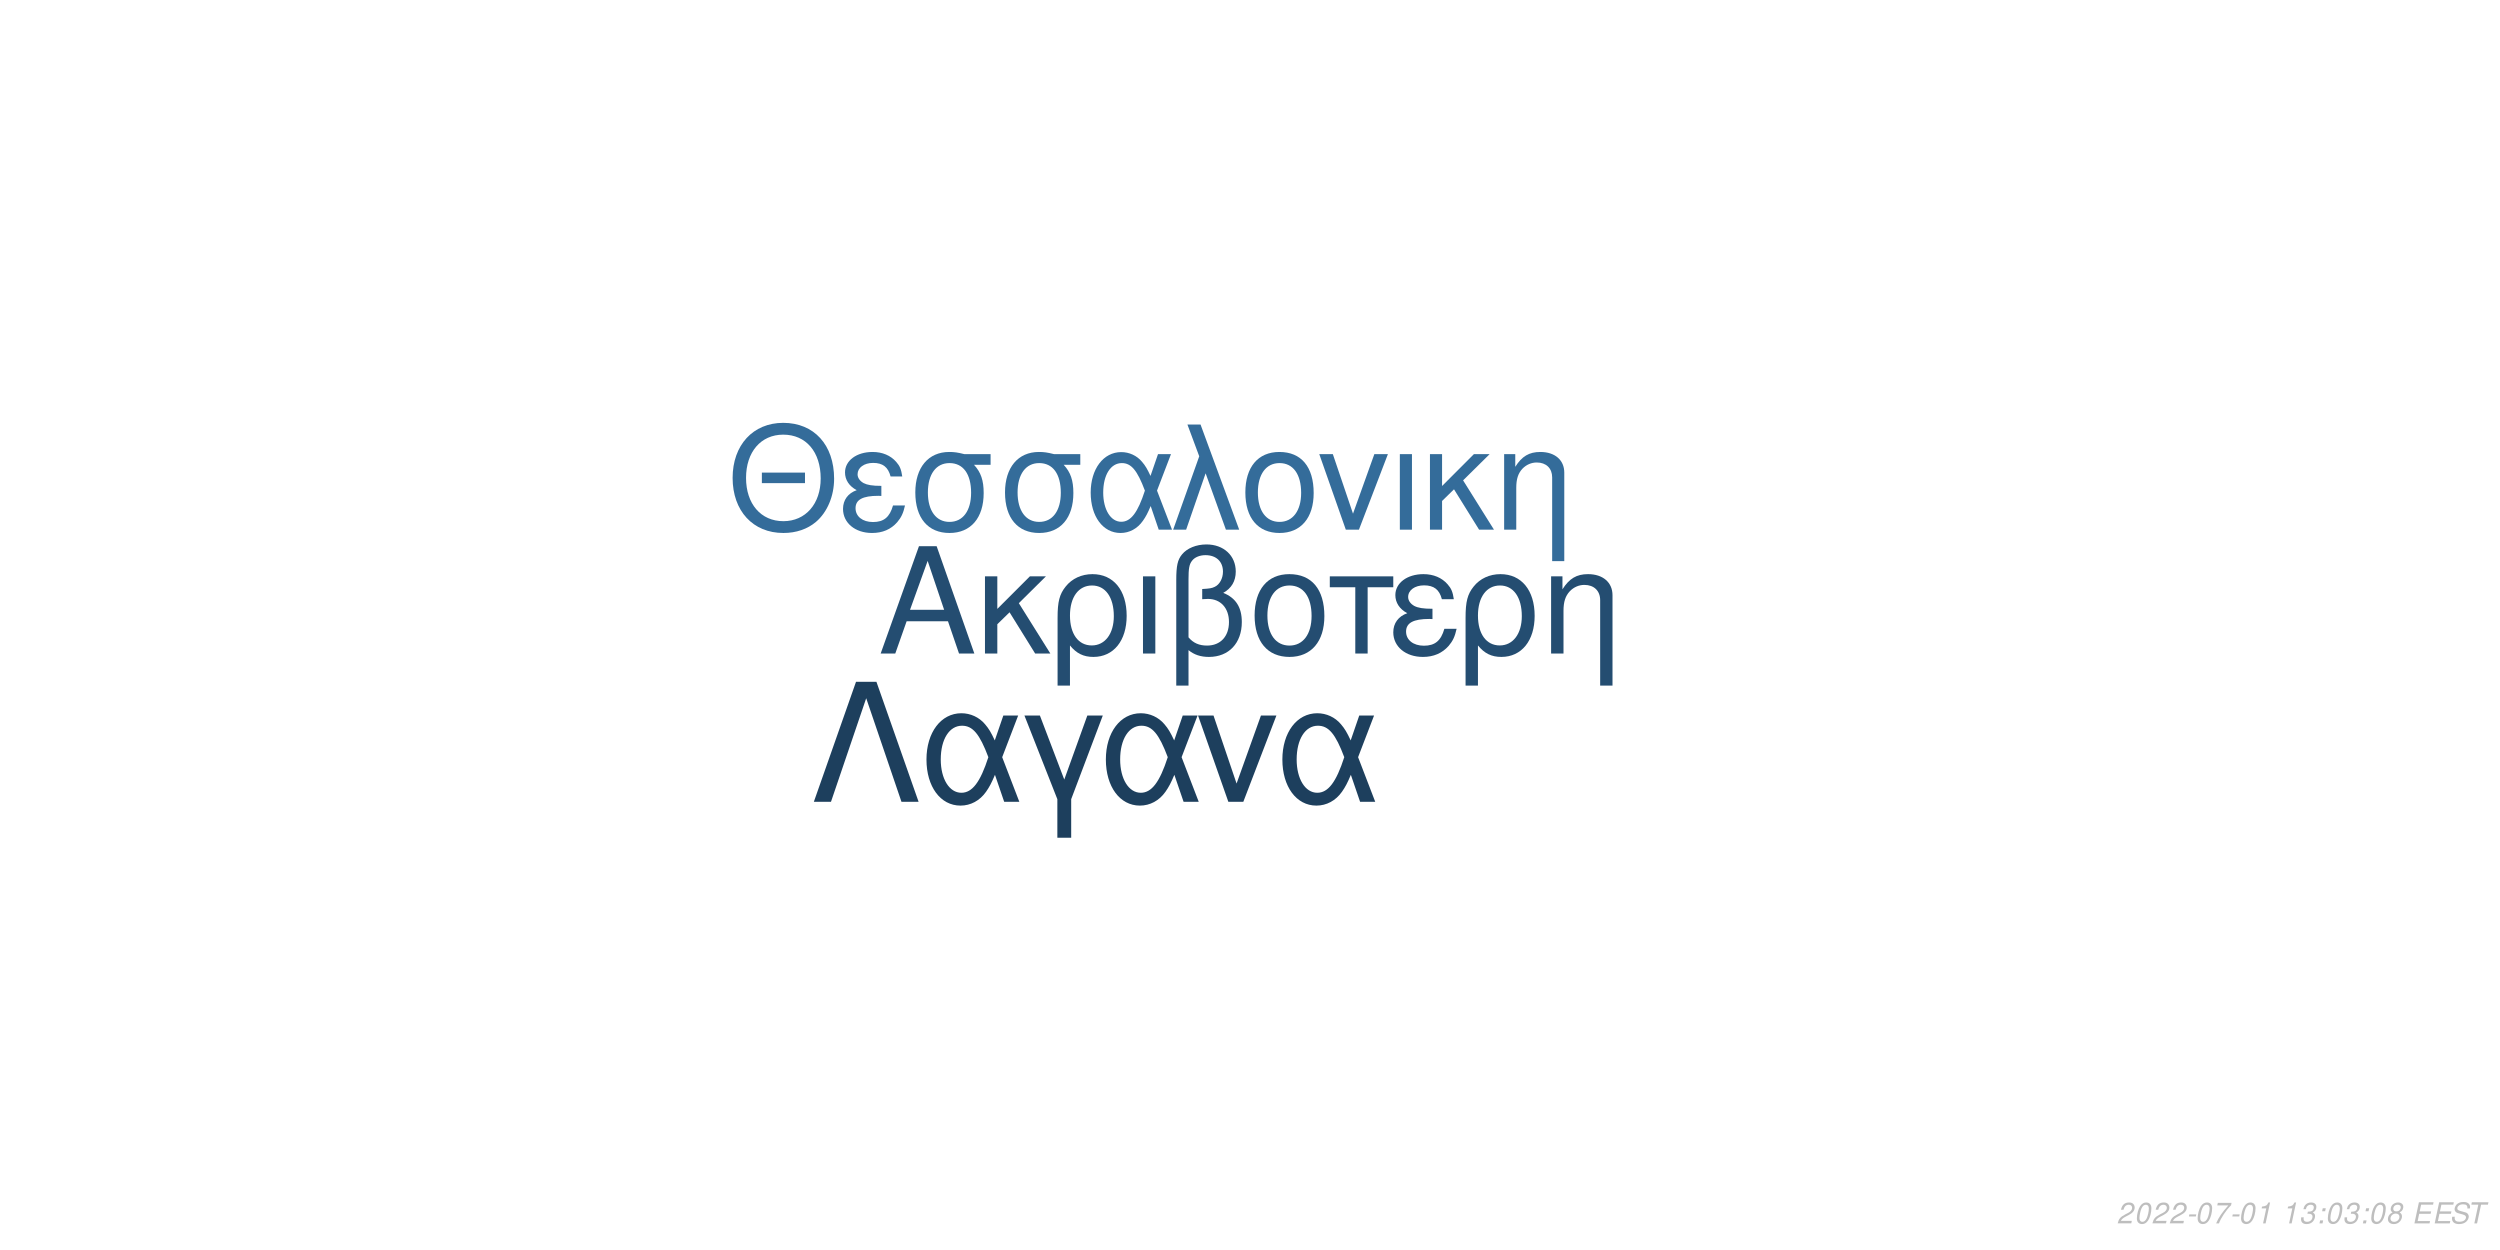
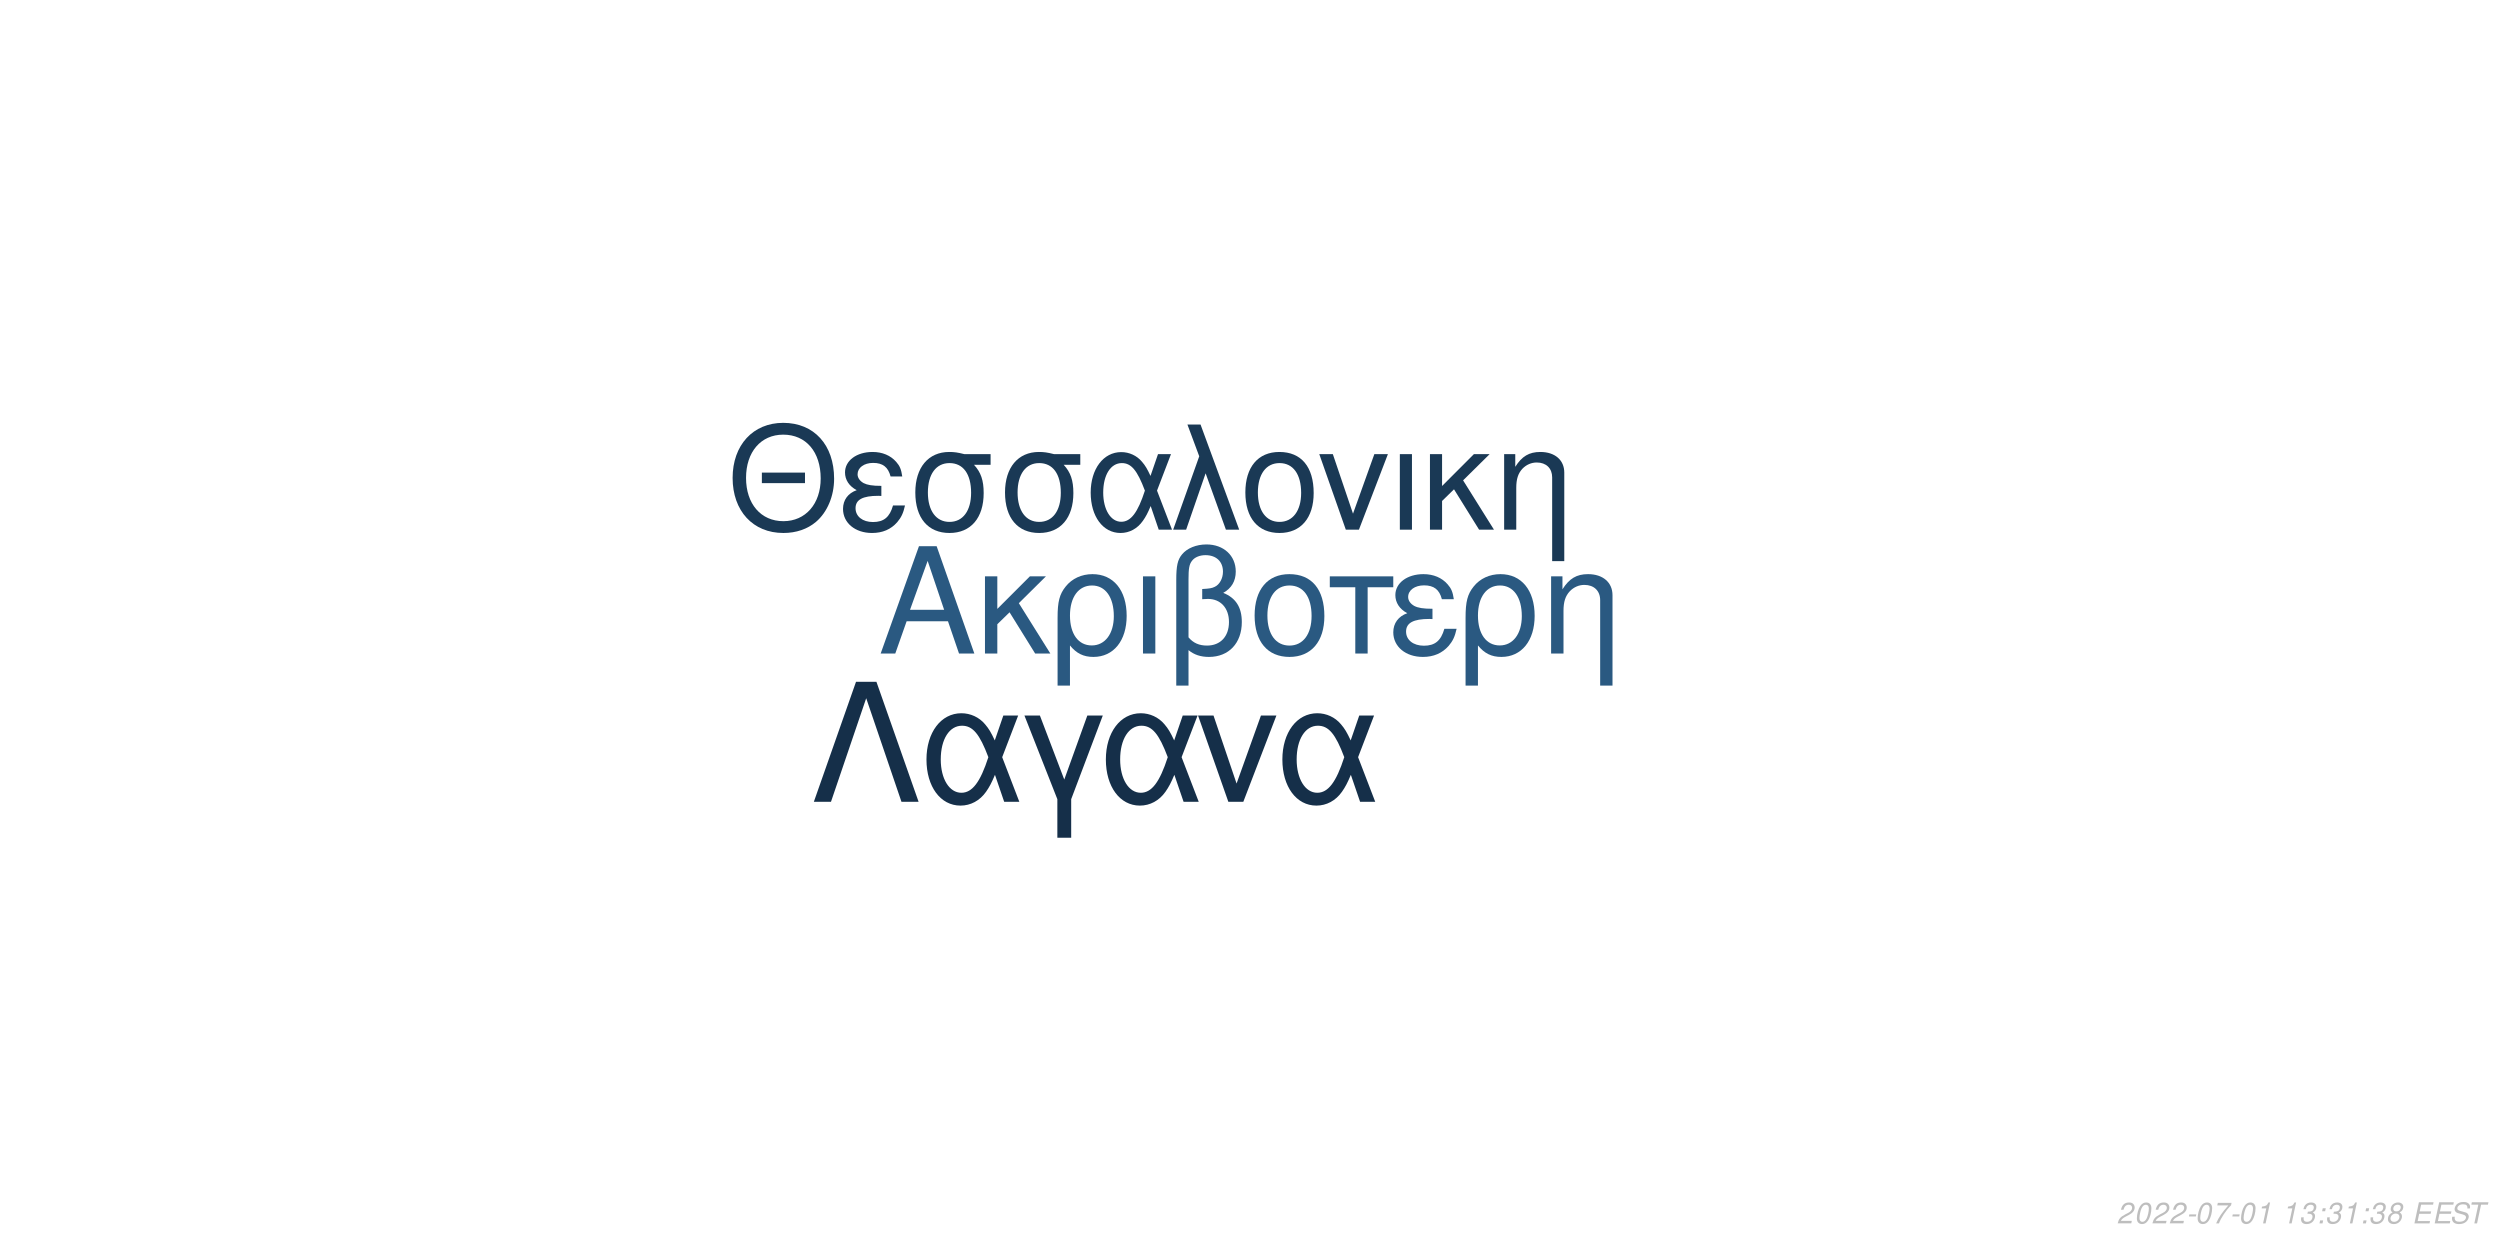
<svg xmlns="http://www.w3.org/2000/svg" xmlns:xlink="http://www.w3.org/1999/xlink" width="864pt" height="432pt" viewBox="0 0 864 432" version="1.1">
  <defs>
    <g>
      <symbol overflow="visible" id="glyph0-0">
        <path style="stroke:none;" d="" />
      </symbol>
      <symbol overflow="visible" id="glyph0-1">
        <path style="stroke:none;" d="M 24.125 -11.141 L 27.938 0 L 33.234 0 L 20.203 -37.094 L 14.094 -37.094 L 0.859 0 L 5.906 0 L 9.828 -11.141 Z M 22.797 -15.109 L 11 -15.109 L 17.094 -32.016 Z M 22.797 -15.109 " />
      </symbol>
      <symbol overflow="visible" id="glyph0-2">
        <path style="stroke:none;" d="M 7.172 -15.422 L 7.172 -26.672 L 2.906 -26.672 L 2.906 0 L 7.172 0 L 7.172 -10.125 L 11.406 -14.25 L 20.25 0 L 25.5 0 L 14.609 -17.406 L 23.969 -26.672 L 18.422 -26.672 Z M 7.172 -15.422 " />
      </symbol>
      <symbol overflow="visible" id="glyph0-3">
        <path style="stroke:none;" d="M 3 11.094 L 7.281 11.094 L 7.281 -2.797 C 9.516 -0.047 11.953 1.172 15.375 1.172 C 22.344 1.172 26.875 -4.422 26.875 -13.031 C 26.875 -21.891 22.297 -27.438 15.062 -27.438 C 11.297 -27.438 7.984 -25.906 5.797 -23.156 C 3.672 -20.516 3 -17.969 3 -12.359 Z M 14.906 -23.516 C 19.547 -23.516 22.438 -19.438 22.438 -12.922 C 22.438 -6.812 19.391 -2.797 14.812 -2.797 C 10.172 -2.797 7.281 -6.766 7.281 -13.125 C 7.281 -19.484 10.234 -23.516 14.906 -23.516 Z M 14.906 -23.516 " />
      </symbol>
      <symbol overflow="visible" id="glyph0-4">
        <path style="stroke:none;" d="M 3.516 0 L 7.781 0 L 7.781 -26.672 L 3.516 -26.672 Z M 3.516 0 " />
      </symbol>
      <symbol overflow="visible" id="glyph0-5">
        <path style="stroke:none;" d="M 4.016 11.094 L 8.25 11.094 L 8.25 -1.172 C 10.172 0.406 12.422 1.172 15.312 1.172 C 22.188 1.172 26.672 -3.609 26.672 -10.891 C 26.672 -15.984 24.578 -19.234 20.25 -20.969 C 23.109 -22.547 24.578 -25.031 24.578 -28.344 C 24.578 -33.844 20.406 -37.703 14.453 -37.703 C 10.938 -37.703 7.734 -36.391 6 -34.25 C 4.484 -32.422 4.016 -30.328 4.016 -25.391 Z M 8.25 -25.656 C 8.25 -29.359 8.5 -30.844 9.469 -32.062 C 10.375 -33.281 12.156 -34 14.094 -34 C 17.812 -34 20.156 -31.812 20.156 -28.297 C 20.156 -25.953 18.984 -23.812 17.297 -23.047 C 16.281 -22.547 15.469 -22.438 12.984 -22.297 L 12.984 -18.781 C 13.734 -18.828 14.344 -18.875 14.969 -18.875 C 19.344 -18.875 22.234 -15.719 22.234 -10.891 C 22.234 -5.906 19.281 -2.75 14.656 -2.75 C 11.953 -2.75 9.922 -3.609 8.25 -5.594 Z M 8.25 -25.656 " />
      </symbol>
      <symbol overflow="visible" id="glyph0-6">
        <path style="stroke:none;" d="M 14.094 -27.438 C 6.562 -27.438 2.094 -22.094 2.094 -13.125 C 2.094 -4.125 6.562 1.172 14.141 1.172 C 21.672 1.172 26.203 -4.172 26.203 -12.922 C 26.203 -22.188 21.828 -27.438 14.094 -27.438 Z M 14.141 -23.516 C 18.938 -23.516 21.781 -19.594 21.781 -12.984 C 21.781 -6.672 18.828 -2.75 14.141 -2.75 C 9.422 -2.75 6.516 -6.672 6.516 -13.125 C 6.516 -19.594 9.422 -23.516 14.141 -23.516 Z M 14.141 -23.516 " />
      </symbol>
      <symbol overflow="visible" id="glyph0-7">
        <path style="stroke:none;" d="M 7.891 0 L 12.156 0 L 12.156 -22.906 L 21.016 -22.906 L 21.016 -26.672 L -0.922 -26.672 L -0.922 -22.906 L 7.891 -22.906 Z M 7.891 0 " />
      </symbol>
      <symbol overflow="visible" id="glyph0-8">
        <path style="stroke:none;" d="M 14.562 -15.469 C 11.344 -15.469 9.562 -15.781 8.297 -16.438 C 6.922 -17.203 6.156 -18.328 6.156 -19.547 C 6.156 -21.891 8.453 -23.562 11.656 -23.562 C 15.062 -23.562 16.953 -22.094 17.812 -18.781 L 21.938 -18.781 C 21.578 -21.266 21.062 -22.5 19.797 -23.922 C 17.812 -26.203 14.906 -27.438 11.453 -27.438 C 5.797 -27.438 1.734 -24.375 1.734 -20.203 C 1.734 -17.609 3.156 -15.375 5.859 -13.938 C 2.797 -12.875 1.016 -10.484 1.016 -7.328 C 1.016 -2.391 5.297 1.172 11.25 1.172 C 14.969 1.172 17.906 -0.109 20.156 -2.641 C 21.578 -4.328 22.297 -5.797 22.906 -8.547 L 18.672 -8.547 C 17.5 -4.422 15.422 -2.703 11.609 -2.703 C 7.938 -2.703 5.438 -4.688 5.438 -7.578 C 5.438 -10.578 7.938 -11.953 13.484 -11.953 C 13.641 -11.953 14.094 -11.953 14.562 -11.906 Z M 14.562 -15.469 " />
      </symbol>
      <symbol overflow="visible" id="glyph0-9">
        <path style="stroke:none;" d="M 3.562 -26.672 L 3.562 0 L 7.844 0 L 7.844 -14.703 C 7.844 -17.906 8.5 -19.891 10.031 -21.531 C 11.406 -22.953 13.188 -23.719 15.062 -23.719 C 18.375 -23.719 20.516 -21.672 20.516 -18.469 L 20.516 11.094 L 24.781 11.094 L 24.781 -20.156 C 24.781 -24.578 21.469 -27.438 16.328 -27.438 C 12.359 -27.438 9.828 -25.906 7.484 -22.188 L 7.484 -26.672 Z M 3.562 -26.672 " />
      </symbol>
      <symbol overflow="visible" id="glyph1-0">
        <path style="stroke:none;" d="" />
      </symbol>
      <symbol overflow="visible" id="glyph1-1">
        <path style="stroke:none;" d="M 26.859 -19.734 L 11.953 -19.734 L 11.953 -16.094 L 26.859 -16.094 Z M 19.328 -36.922 C 8.922 -36.922 1.844 -29.25 1.844 -17.891 C 1.844 -6.484 8.875 1.141 19.391 1.141 C 23.812 1.141 27.703 -0.203 30.641 -2.688 C 34.578 -6.031 36.922 -11.656 36.922 -17.594 C 36.922 -29.297 30 -36.922 19.328 -36.922 Z M 19.328 -32.844 C 27.203 -32.844 32.281 -26.906 32.281 -17.688 C 32.281 -8.922 27.062 -2.938 19.391 -2.938 C 11.609 -2.938 6.484 -8.922 6.484 -17.891 C 6.484 -26.859 11.609 -32.844 19.328 -32.844 Z M 19.328 -32.844 " />
      </symbol>
      <symbol overflow="visible" id="glyph1-2">
        <path style="stroke:none;" d="M 14.25 -15.141 C 11.109 -15.141 9.375 -15.453 8.125 -16.094 C 6.781 -16.844 6.031 -17.938 6.031 -19.141 C 6.031 -21.422 8.266 -23.078 11.406 -23.078 C 14.75 -23.078 16.594 -21.625 17.438 -18.391 L 21.469 -18.391 C 21.125 -20.828 20.625 -22.031 19.391 -23.422 C 17.438 -25.656 14.594 -26.859 11.219 -26.859 C 5.688 -26.859 1.688 -23.875 1.688 -19.781 C 1.688 -17.234 3.094 -15.047 5.734 -13.656 C 2.734 -12.609 1 -10.266 1 -7.172 C 1 -2.344 5.188 1.141 11.016 1.141 C 14.656 1.141 17.547 -0.094 19.734 -2.594 C 21.125 -4.234 21.828 -5.688 22.422 -8.375 L 18.281 -8.375 C 17.141 -4.328 15.094 -2.641 11.359 -2.641 C 7.766 -2.641 5.328 -4.578 5.328 -7.422 C 5.328 -10.359 7.766 -11.703 13.203 -11.703 C 13.359 -11.703 13.797 -11.703 14.25 -11.656 Z M 14.25 -15.141 " />
      </symbol>
      <symbol overflow="visible" id="glyph1-3">
        <path style="stroke:none;" d="M 29 -26.109 L 19.938 -26.109 C 17.594 -26.703 16.438 -26.859 14.703 -26.859 C 7.469 -26.859 2.984 -21.469 2.984 -12.859 C 2.984 -4.031 7.375 1.141 14.797 1.141 C 22.172 1.141 26.609 -4.078 26.609 -12.656 C 26.609 -17.047 25.656 -19.828 23.266 -22.422 L 29 -22.422 Z M 14.797 -23.016 C 19.531 -23.016 22.266 -19.234 22.266 -12.75 C 22.266 -6.531 19.438 -2.688 14.797 -2.688 C 10.172 -2.688 7.328 -6.531 7.328 -12.859 C 7.328 -19.188 10.172 -23.016 14.797 -23.016 Z M 14.797 -23.016 " />
      </symbol>
      <symbol overflow="visible" id="glyph1-4">
        <path style="stroke:none;" d="M 29.344 -26.109 L 24.859 -26.109 L 22.266 -18.578 C 21.125 -21.031 20.484 -22.125 19.328 -23.469 C 17.547 -25.609 14.906 -26.812 12.156 -26.812 C 5.984 -26.812 1.594 -20.984 1.594 -12.812 C 1.594 -4.578 5.828 1.141 11.906 1.141 C 14.953 1.141 17.734 -0.344 19.625 -3.047 C 20.672 -4.531 21.281 -5.688 22.328 -8.172 L 25.109 0 L 29.703 0 L 24.516 -13.5 Z M 20.328 -13.5 C 17.891 -5.922 15.453 -2.734 12.156 -2.734 C 8.516 -2.734 5.922 -6.922 5.922 -12.812 C 5.922 -18.938 8.516 -23.016 12.359 -23.016 C 15.594 -23.016 17.688 -20.531 20.328 -13.5 Z M 20.328 -13.5 " />
      </symbol>
      <symbol overflow="visible" id="glyph1-5">
        <path style="stroke:none;" d="M 1.094 0 L 5.578 0 L 12.312 -19.484 L 19.328 0 L 23.922 0 L 10.562 -36.328 L 6.031 -36.328 L 10.109 -25.359 Z M 1.094 0 " />
      </symbol>
      <symbol overflow="visible" id="glyph1-6">
        <path style="stroke:none;" d="M 13.797 -26.859 C 6.422 -26.859 2.047 -21.625 2.047 -12.859 C 2.047 -4.031 6.422 1.141 13.859 1.141 C 21.234 1.141 25.656 -4.078 25.656 -12.656 C 25.656 -21.719 21.375 -26.859 13.797 -26.859 Z M 13.859 -23.016 C 18.531 -23.016 21.328 -19.188 21.328 -12.703 C 21.328 -6.531 18.438 -2.688 13.859 -2.688 C 9.219 -2.688 6.375 -6.531 6.375 -12.859 C 6.375 -19.188 9.219 -23.016 13.859 -23.016 Z M 13.859 -23.016 " />
      </symbol>
      <symbol overflow="visible" id="glyph1-7">
        <path style="stroke:none;" d="M 14.297 0 L 24.312 -26.109 L 19.625 -26.109 L 12.25 -5.531 L 5.281 -26.109 L 0.594 -26.109 L 9.766 0 Z M 14.297 0 " />
      </symbol>
      <symbol overflow="visible" id="glyph1-8">
        <path style="stroke:none;" d="M 3.438 0 L 7.625 0 L 7.625 -26.109 L 3.438 -26.109 Z M 3.438 0 " />
      </symbol>
      <symbol overflow="visible" id="glyph1-9">
        <path style="stroke:none;" d="M 7.031 -15.094 L 7.031 -26.109 L 2.844 -26.109 L 2.844 0 L 7.031 0 L 7.031 -9.922 L 11.156 -13.953 L 19.828 0 L 24.969 0 L 14.297 -17.047 L 23.469 -26.109 L 18.031 -26.109 Z M 7.031 -15.094 " />
      </symbol>
      <symbol overflow="visible" id="glyph1-10">
        <path style="stroke:none;" d="M 3.484 -26.109 L 3.484 0 L 7.672 0 L 7.672 -14.406 C 7.672 -17.547 8.328 -19.484 9.812 -21.078 C 11.156 -22.469 12.906 -23.219 14.75 -23.219 C 17.984 -23.219 20.078 -21.234 20.078 -18.094 L 20.078 10.859 L 24.266 10.859 L 24.266 -19.734 C 24.266 -24.062 21.031 -26.859 16 -26.859 C 12.109 -26.859 9.609 -25.359 7.328 -21.719 L 7.328 -26.109 Z M 3.484 -26.109 " />
      </symbol>
      <symbol overflow="visible" id="glyph2-0">
        <path style="stroke:none;" d="" />
      </symbol>
      <symbol overflow="visible" id="glyph2-1">
        <path style="stroke:none;" d="M 22.531 -41.484 L 15.484 -41.484 L 0.906 0 L 6.828 0 L 19 -35.797 L 31.188 0 L 37.109 0 Z M 22.531 -41.484 " />
      </symbol>
      <symbol overflow="visible" id="glyph2-2">
        <path style="stroke:none;" d="M 33.516 -29.812 L 28.391 -29.812 L 25.438 -21.219 C 24.125 -24.016 23.391 -25.266 22.078 -26.797 C 20.031 -29.25 17.016 -30.609 13.891 -30.609 C 6.828 -30.609 1.828 -23.953 1.828 -14.625 C 1.828 -5.234 6.656 1.312 13.594 1.312 C 17.078 1.312 20.266 -0.391 22.422 -3.469 C 23.609 -5.172 24.297 -6.484 25.5 -9.328 L 28.688 0 L 33.922 0 L 28 -15.422 Z M 23.219 -15.422 C 20.422 -6.766 17.641 -3.125 13.891 -3.125 C 9.734 -3.125 6.766 -7.906 6.766 -14.625 C 6.766 -21.625 9.734 -26.297 14.109 -26.297 C 17.812 -26.297 20.203 -23.453 23.219 -15.422 Z M 23.219 -15.422 " />
      </symbol>
      <symbol overflow="visible" id="glyph2-3">
        <path style="stroke:none;" d="M 12.062 12.406 L 16.844 12.406 L 16.844 -0.906 L 27.766 -29.812 L 22.422 -29.812 L 14.453 -7.688 L 6.031 -29.812 L 0.688 -29.812 L 12.062 -0.906 Z M 12.062 12.406 " />
      </symbol>
      <symbol overflow="visible" id="glyph2-4">
        <path style="stroke:none;" d="M 16.328 0 L 27.766 -29.812 L 22.422 -29.812 L 14 -6.312 L 6.031 -29.812 L 0.688 -29.812 L 11.156 0 Z M 16.328 0 " />
      </symbol>
      <symbol overflow="visible" id="glyph3-0">
        <path style="stroke:none;" d="" />
      </symbol>
      <symbol overflow="visible" id="glyph3-1">
        <path style="stroke:none;" d="M 5.234 -0.875 L 1.469 -0.875 C 1.641 -1.375 2.203 -1.891 3.109 -2.344 L 4.234 -2.938 C 5.562 -3.625 6.219 -4.469 6.219 -5.484 C 6.219 -5.938 6.062 -6.359 5.797 -6.656 C 5.469 -7.047 4.984 -7.234 4.312 -7.234 C 2.766 -7.234 1.891 -6.453 1.484 -4.734 L 2.375 -4.734 C 2.484 -5.188 2.609 -5.484 2.797 -5.75 C 3.094 -6.203 3.609 -6.453 4.188 -6.453 C 4.891 -6.453 5.344 -6.031 5.344 -5.375 C 5.344 -4.703 4.859 -4.094 4.016 -3.656 L 2.984 -3.125 C 1.234 -2.188 0.797 -1.656 0.344 -0.016 L 5.047 -0.016 Z M 5.234 -0.875 " />
      </symbol>
      <symbol overflow="visible" id="glyph3-2">
        <path style="stroke:none;" d="M 4.203 -7.234 C 3.375 -7.234 2.688 -6.812 2.125 -5.984 C 1.484 -5.047 0.984 -3.188 0.984 -1.734 C 0.984 -1.109 1.172 -0.562 1.484 -0.266 C 1.797 0.047 2.281 0.234 2.766 0.234 C 3.625 0.234 4.281 -0.156 4.859 -1.016 C 5.516 -1.953 6 -3.797 6 -5.266 C 6 -6.5 5.328 -7.234 4.203 -7.234 Z M 4.094 -6.453 C 4.734 -6.453 5.125 -5.984 5.125 -5.156 C 5.125 -4.203 4.781 -2.625 4.406 -1.812 C 3.984 -0.938 3.516 -0.547 2.875 -0.547 C 2.25 -0.547 1.875 -1.031 1.875 -1.828 C 1.875 -2.797 2.203 -4.344 2.594 -5.203 C 2.984 -6.047 3.453 -6.453 4.094 -6.453 Z M 4.094 -6.453 " />
      </symbol>
      <symbol overflow="visible" id="glyph3-3">
        <path style="stroke:none;" d="M 3.516 -3.125 L 1.125 -3.125 L 0.969 -2.406 L 3.359 -2.406 Z M 3.516 -3.125 " />
      </symbol>
      <symbol overflow="visible" id="glyph3-4">
        <path style="stroke:none;" d="M 6.703 -7.094 L 1.953 -7.094 L 1.766 -6.219 L 5.594 -6.219 C 3.344 -3.688 2.266 -2.109 1.375 0 L 2.344 0 C 3.031 -1.906 4.828 -4.594 6.547 -6.281 Z M 6.703 -7.094 " />
      </symbol>
      <symbol overflow="visible" id="glyph3-5">
        <path style="stroke:none;" d="M 3.703 -5.188 L 2.594 0 L 3.469 0 L 5.016 -7.234 L 4.438 -7.234 C 3.906 -6.156 3.688 -6.016 2.234 -5.812 L 2.109 -5.188 Z M 3.703 -5.188 " />
      </symbol>
      <symbol overflow="visible" id="glyph3-6">
        <path style="stroke:none;" d="" />
      </symbol>
      <symbol overflow="visible" id="glyph3-7">
        <path style="stroke:none;" d="M 2.922 -3.312 C 3.125 -3.344 3.234 -3.344 3.375 -3.344 C 4.203 -3.344 4.688 -3 4.688 -2.406 C 4.688 -1.312 3.906 -0.547 2.781 -0.547 C 2.047 -0.547 1.594 -0.938 1.594 -1.562 C 1.594 -1.719 1.609 -1.844 1.656 -2.094 L 0.766 -2.094 C 0.734 -1.797 0.719 -1.641 0.719 -1.469 C 0.719 -0.375 1.406 0.234 2.641 0.234 C 3.547 0.234 4.297 -0.078 4.812 -0.656 C 5.266 -1.156 5.562 -1.875 5.562 -2.547 C 5.562 -3.125 5.344 -3.453 4.797 -3.734 C 5.641 -4.234 6.016 -4.844 6.016 -5.734 C 6.016 -6.656 5.312 -7.234 4.203 -7.234 C 3.375 -7.234 2.672 -6.938 2.188 -6.375 C 1.891 -6.031 1.703 -5.641 1.516 -4.906 L 2.391 -4.906 C 2.5 -5.359 2.594 -5.594 2.734 -5.812 C 3.047 -6.234 3.516 -6.453 4.078 -6.453 C 4.734 -6.453 5.141 -6.125 5.141 -5.578 C 5.141 -5.188 5.016 -4.797 4.797 -4.547 C 4.516 -4.234 4 -4.062 3.266 -4.062 L 3.078 -4.062 Z M 2.922 -3.312 " />
      </symbol>
      <symbol overflow="visible" id="glyph3-8">
        <path style="stroke:none;" d="M 2.359 -1.031 L 1.312 -1.031 L 1.094 0 L 2.141 0 Z M 3.266 -5.234 L 2.219 -5.234 L 2 -4.203 L 3.047 -4.203 Z M 3.266 -5.234 " />
      </symbol>
      <symbol overflow="visible" id="glyph3-9">
        <path style="stroke:none;" d="M 4.766 -3.797 C 5.078 -3.969 5.234 -4.078 5.438 -4.234 C 5.812 -4.594 6.062 -5.172 6.062 -5.734 C 6.062 -6.625 5.344 -7.234 4.266 -7.234 C 2.812 -7.234 1.703 -6.219 1.703 -4.875 C 1.703 -4.406 1.875 -4.125 2.359 -3.812 C 1.297 -3.312 0.75 -2.516 0.75 -1.469 C 0.75 -0.438 1.547 0.234 2.812 0.234 C 3.656 0.234 4.359 -0.094 4.938 -0.734 C 5.359 -1.234 5.609 -1.859 5.609 -2.438 C 5.609 -3.047 5.312 -3.516 4.766 -3.797 Z M 4.109 -6.453 C 4.797 -6.453 5.188 -6.125 5.188 -5.578 C 5.188 -5.266 5.062 -4.922 4.859 -4.672 C 4.562 -4.312 4.188 -4.156 3.656 -4.156 C 2.984 -4.156 2.594 -4.453 2.594 -4.984 C 2.594 -5.859 3.203 -6.453 4.109 -6.453 Z M 3.453 -3.406 C 4.234 -3.406 4.734 -2.984 4.734 -2.312 C 4.734 -1.312 3.922 -0.547 2.875 -0.547 C 2.125 -0.547 1.625 -0.969 1.625 -1.625 C 1.625 -2.609 2.438 -3.406 3.453 -3.406 Z M 3.453 -3.406 " />
      </symbol>
      <symbol overflow="visible" id="glyph3-10">
        <path style="stroke:none;" d="M 2.547 -3.312 L 6.5 -3.312 L 6.688 -4.141 L 2.719 -4.141 L 3.219 -6.469 L 7.344 -6.469 L 7.516 -7.297 L 2.453 -7.297 L 0.906 0 L 6.125 0 L 6.297 -0.812 L 2.016 -0.812 Z M 2.547 -3.312 " />
      </symbol>
      <symbol overflow="visible" id="glyph3-11">
        <path style="stroke:none;" d="M 7.062 -5.156 C 7.125 -5.438 7.141 -5.562 7.141 -5.703 C 7.141 -6.156 6.938 -6.594 6.594 -6.891 C 6.188 -7.25 5.656 -7.406 4.875 -7.406 C 3.844 -7.406 3.047 -7.125 2.5 -6.562 C 2.094 -6.141 1.781 -5.438 1.781 -4.922 C 1.781 -4.297 2.219 -3.766 2.891 -3.562 L 4.594 -3.094 C 5.406 -2.859 5.734 -2.578 5.734 -2.094 C 5.734 -1.781 5.547 -1.406 5.266 -1.141 C 4.844 -0.766 4.266 -0.578 3.453 -0.578 C 2.328 -0.578 1.812 -0.984 1.812 -1.906 C 1.812 -2.047 1.812 -2.125 1.844 -2.312 L 0.984 -2.312 C 0.906 -2.062 0.891 -1.906 0.891 -1.688 C 0.891 -0.484 1.797 0.234 3.297 0.234 C 4.359 0.234 5.234 -0.062 5.812 -0.609 C 6.344 -1.078 6.688 -1.797 6.688 -2.375 C 6.688 -2.641 6.609 -2.906 6.453 -3.156 C 6.234 -3.5 5.938 -3.703 5.469 -3.828 L 3.75 -4.312 C 2.984 -4.547 2.734 -4.734 2.734 -5.188 C 2.734 -5.547 2.875 -5.844 3.188 -6.109 C 3.547 -6.438 4.031 -6.594 4.703 -6.594 C 5.266 -6.594 5.688 -6.484 5.906 -6.297 C 6.094 -6.125 6.219 -5.797 6.219 -5.516 C 6.219 -5.422 6.203 -5.344 6.188 -5.156 Z M 7.062 -5.156 " />
      </symbol>
      <symbol overflow="visible" id="glyph3-12">
        <path style="stroke:none;" d="M 4.938 -6.469 L 7.312 -6.469 L 7.484 -7.297 L 1.75 -7.297 L 1.578 -6.469 L 3.984 -6.469 L 2.609 0 L 3.547 0 Z M 4.938 -6.469 " />
      </symbol>
    </g>
  </defs>
  <g id="surface1">
    <rect x="0" y="0" width="864" height="432" style="fill:rgb(100%,100%,100%);fill-opacity:1;stroke:none;" />
-     <g style="fill:rgb(14.118%,30.196%,44.314%);fill-opacity:1;">
+     <g style="fill:rgb(16.471%,34.902%,50.588%);fill-opacity:1;">
      <use xlink:href="#glyph0-1" x="303.5" y="225.861" />
      <use xlink:href="#glyph0-2" x="337.5" y="225.861" />
      <use xlink:href="#glyph0-3" x="362.5" y="225.861" />
      <use xlink:href="#glyph0-4" x="391.5" y="225.861" />
      <use xlink:href="#glyph0-5" x="402.5" y="225.861" />
      <use xlink:href="#glyph0-6" x="431.5" y="225.861" />
      <use xlink:href="#glyph0-7" x="460.5" y="225.861" />
      <use xlink:href="#glyph0-8" x="480.5" y="225.861" />
      <use xlink:href="#glyph0-3" x="503.5" y="225.861" />
      <use xlink:href="#glyph0-9" x="532.5" y="225.861" />
    </g>
-     <g style="fill:rgb(20.392%,42.353%,60.392%);fill-opacity:1;">
+     <g style="fill:rgb(10.196%,22.353%,33.333%);fill-opacity:1;">
      <use xlink:href="#glyph1-1" x="251.348" y="183.058" />
      <use xlink:href="#glyph1-2" x="290.348" y="183.058" />
      <use xlink:href="#glyph1-3" x="313.348" y="183.058" />
      <use xlink:href="#glyph1-3" x="344.348" y="183.058" />
      <use xlink:href="#glyph1-4" x="375.348" y="183.058" />
      <use xlink:href="#glyph1-5" x="404.348" y="183.058" />
      <use xlink:href="#glyph1-6" x="428.348" y="183.058" />
      <use xlink:href="#glyph1-7" x="455.348" y="183.058" />
      <use xlink:href="#glyph1-8" x="480.348" y="183.058" />
      <use xlink:href="#glyph1-9" x="491.348" y="183.058" />
      <use xlink:href="#glyph1-10" x="516.348" y="183.058" />
    </g>
-     <g style="fill:rgb(11.373%,24.706%,36.471%);fill-opacity:1;">
+     <g style="fill:rgb(8.235%,18.431%,28.627%);fill-opacity:1;">
      <use xlink:href="#glyph2-1" x="280.359" y="277.105" />
      <use xlink:href="#glyph2-2" x="318.359" y="277.105" />
      <use xlink:href="#glyph2-3" x="353.359" y="277.105" />
      <use xlink:href="#glyph2-2" x="380.359" y="277.105" />
      <use xlink:href="#glyph2-4" x="413.359" y="277.105" />
      <use xlink:href="#glyph2-2" x="441.359" y="277.105" />
    </g>
    <g style="fill:rgb(74.51%,74.51%,74.51%);fill-opacity:1;">
      <use xlink:href="#glyph3-1" x="731.52" y="422.81" />
      <use xlink:href="#glyph3-2" x="737.52" y="422.81" />
      <use xlink:href="#glyph3-1" x="743.52" y="422.81" />
      <use xlink:href="#glyph3-1" x="749.52" y="422.81" />
      <use xlink:href="#glyph3-3" x="755.52" y="422.81" />
      <use xlink:href="#glyph3-2" x="758.52" y="422.81" />
      <use xlink:href="#glyph3-4" x="764.52" y="422.81" />
      <use xlink:href="#glyph3-3" x="770.52" y="422.81" />
      <use xlink:href="#glyph3-2" x="773.52" y="422.81" />
      <use xlink:href="#glyph3-5" x="779.52" y="422.81" />
      <use xlink:href="#glyph3-6" x="785.52" y="422.81" />
      <use xlink:href="#glyph3-5" x="788.52" y="422.81" />
      <use xlink:href="#glyph3-7" x="794.52" y="422.81" />
      <use xlink:href="#glyph3-8" x="800.52" y="422.81" />
-       <use xlink:href="#glyph3-2" x="803.52" y="422.81" />
-       <use xlink:href="#glyph3-7" x="809.52" y="422.81" />
+       <use xlink:href="#glyph3-7" x="803.52" y="422.81" />
+       <use xlink:href="#glyph3-5" x="809.52" y="422.81" />
      <use xlink:href="#glyph3-8" x="815.52" y="422.81" />
-       <use xlink:href="#glyph3-2" x="818.52" y="422.81" />
+       <use xlink:href="#glyph3-7" x="818.52" y="422.81" />
      <use xlink:href="#glyph3-9" x="824.52" y="422.81" />
      <use xlink:href="#glyph3-6" x="830.52" y="422.81" />
      <use xlink:href="#glyph3-10" x="833.52" y="422.81" />
      <use xlink:href="#glyph3-10" x="840.52" y="422.81" />
      <use xlink:href="#glyph3-11" x="846.52" y="422.81" />
      <use xlink:href="#glyph3-12" x="852.52" y="422.81" />
    </g>
  </g>
</svg>
